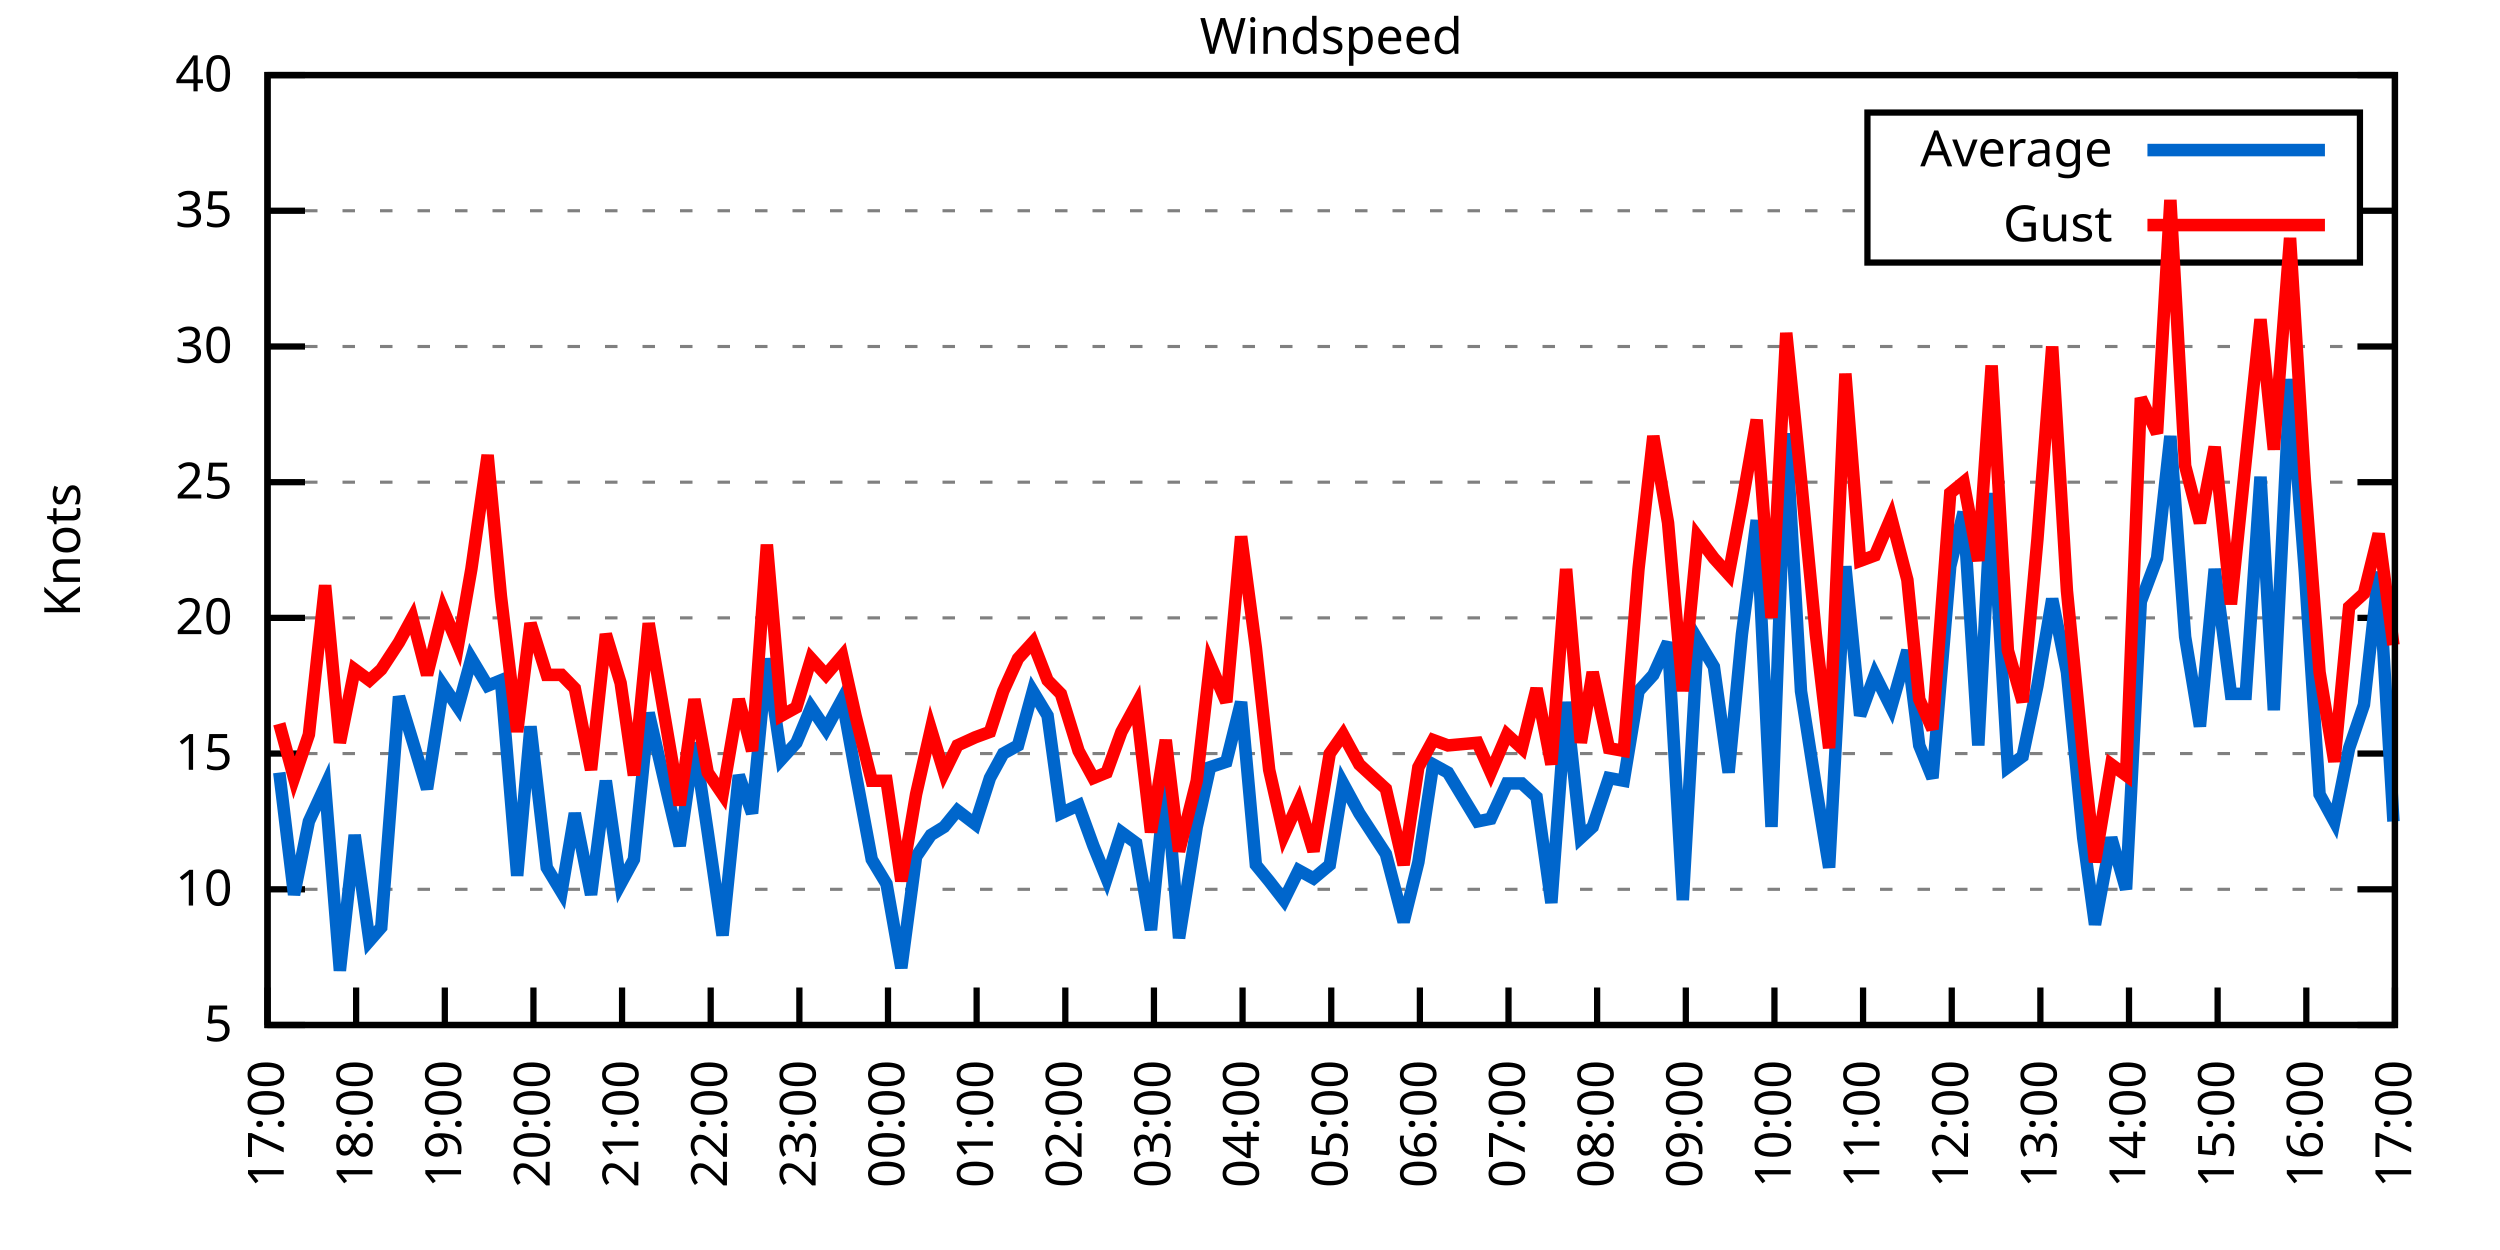
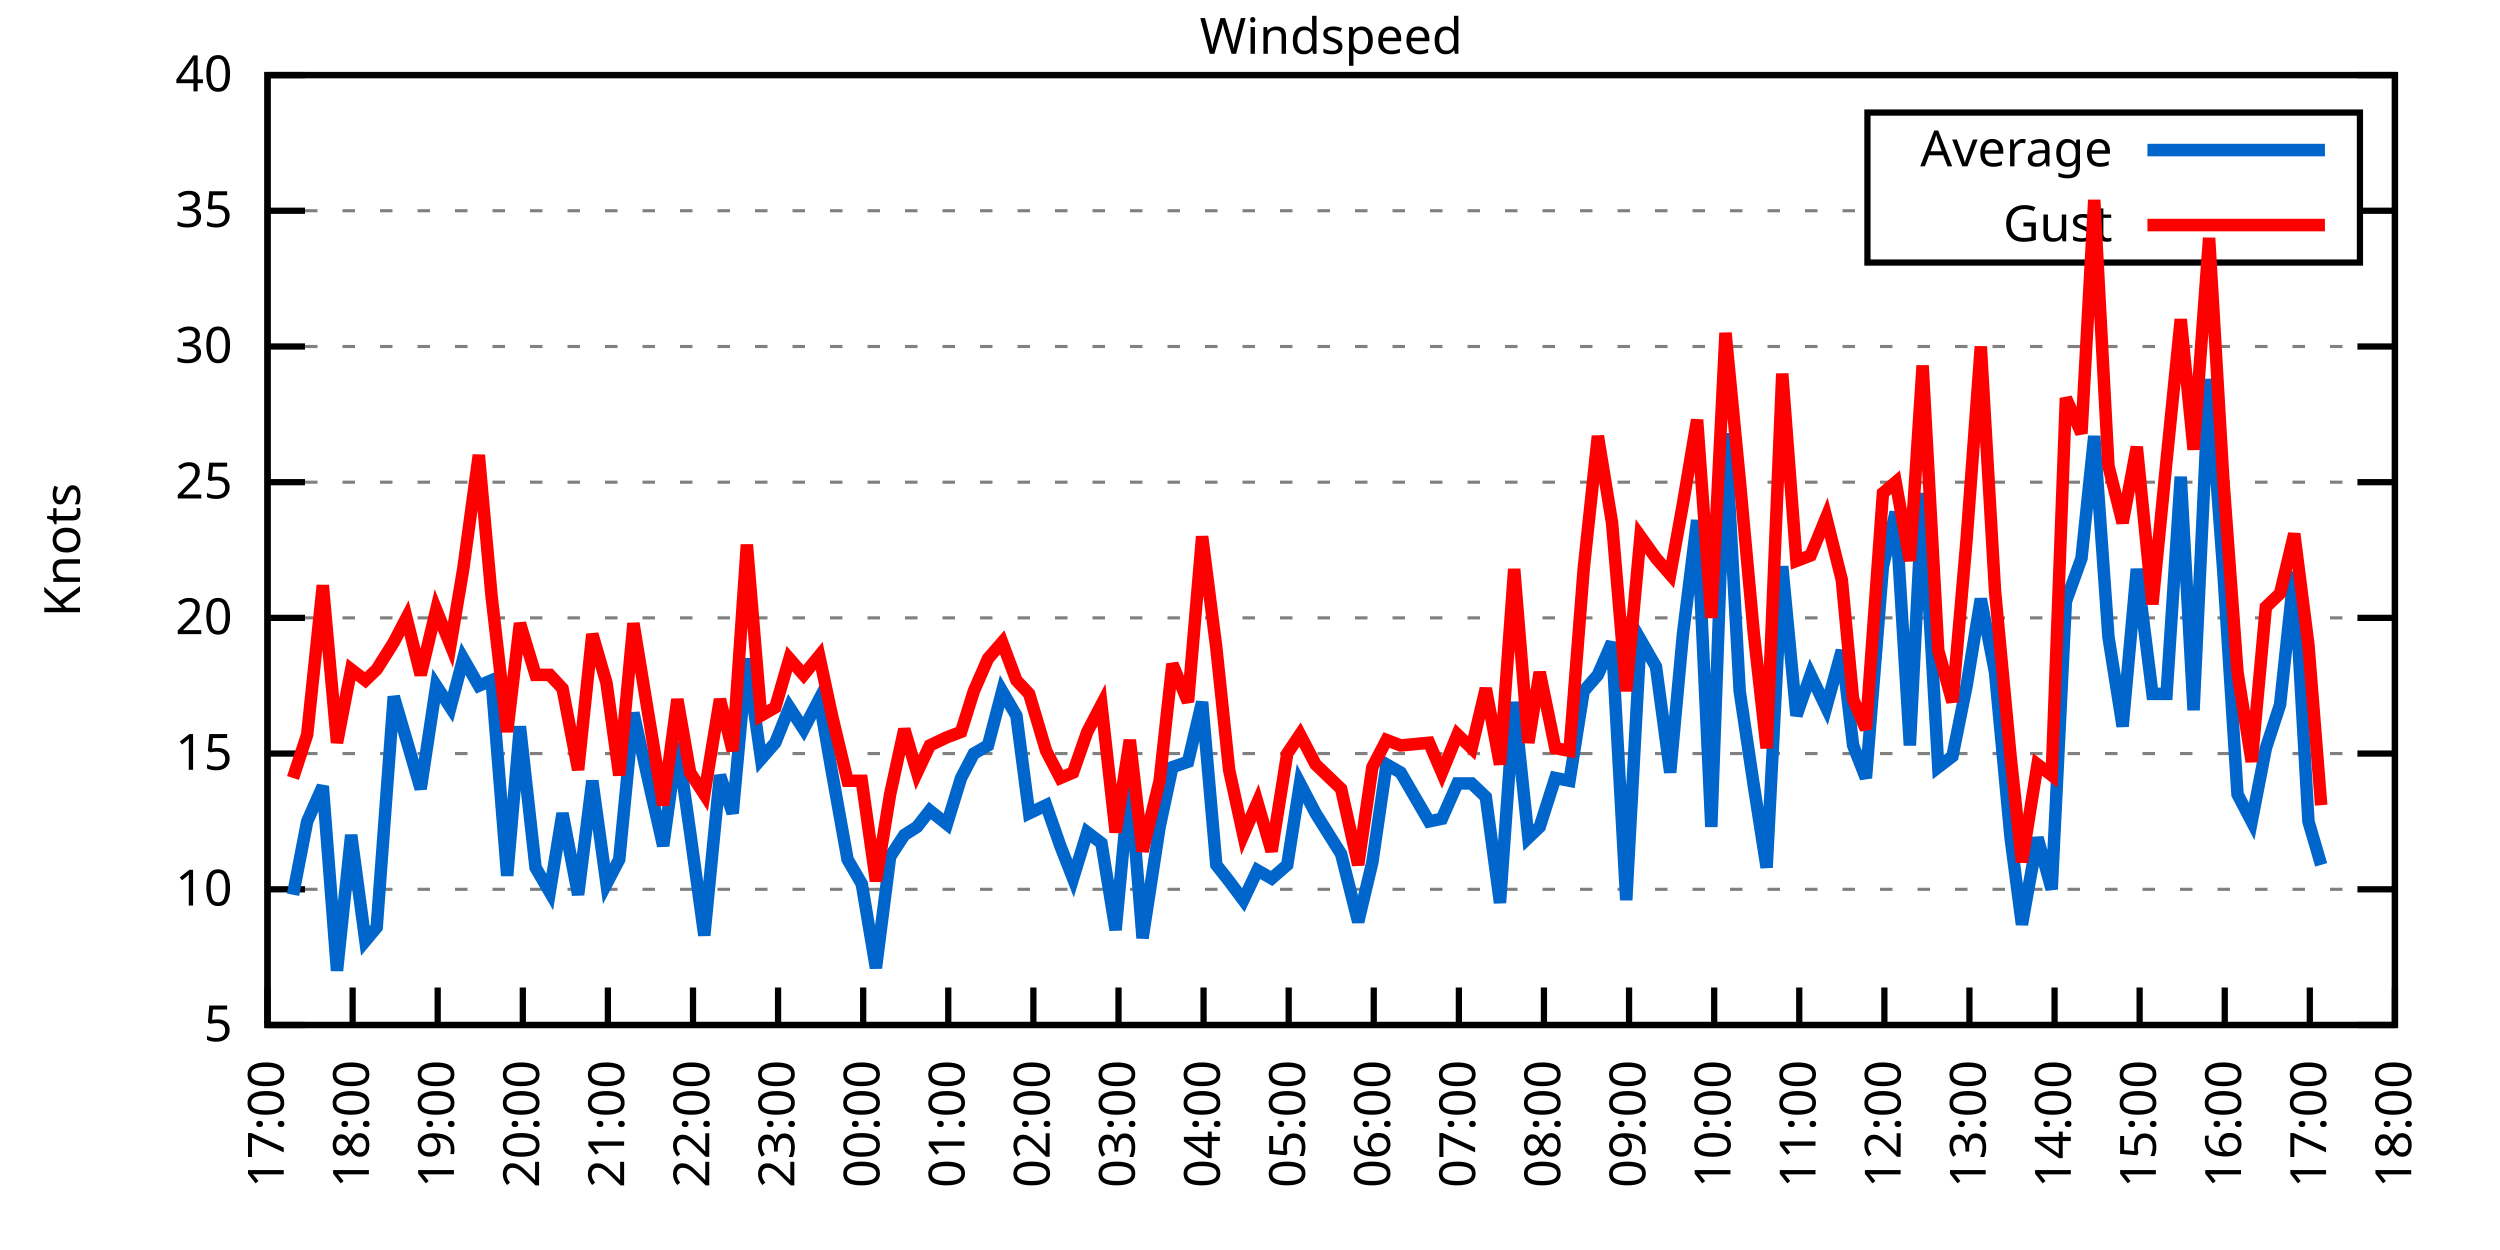
<svg xmlns="http://www.w3.org/2000/svg" xmlns:xlink="http://www.w3.org/1999/xlink" width="400" height="200" viewBox="0 0 400 200">
  <g id="gnuplot_canvas">
    <rect x="0" y="0" width="400" height="200" fill="none" />
    <defs>
      <circle id="gpDot" r="0.5" stroke-width="0.5" stroke="currentColor" />
      <path id="gpPt0" stroke-width="0.333" stroke="currentColor" d="M-1,0 h2 M0,-1 v2" />
      <path id="gpPt1" stroke-width="0.333" stroke="currentColor" d="M-1,-1 L1,1 M1,-1 L-1,1" />
      <path id="gpPt2" stroke-width="0.333" stroke="currentColor" d="M-1,0 L1,0 M0,-1 L0,1 M-1,-1 L1,1 M-1,1 L1,-1" />
      <rect id="gpPt3" stroke-width="0.333" stroke="currentColor" x="-1" y="-1" width="2" height="2" />
      <rect id="gpPt4" stroke-width="0.333" stroke="currentColor" fill="currentColor" x="-1" y="-1" width="2" height="2" />
      <circle id="gpPt5" stroke-width="0.333" stroke="currentColor" cx="0" cy="0" r="1" />
      <use xlink:href="#gpPt5" id="gpPt6" fill="currentColor" stroke="none" />
      <path id="gpPt7" stroke-width="0.333" stroke="currentColor" d="M0,-1.33 L-1.33,0.67 L1.33,0.67 z" />
      <use xlink:href="#gpPt7" id="gpPt8" fill="currentColor" stroke="none" />
      <use xlink:href="#gpPt7" id="gpPt9" stroke="currentColor" transform="rotate(180)" />
      <use xlink:href="#gpPt9" id="gpPt10" fill="currentColor" stroke="none" />
      <use xlink:href="#gpPt3" id="gpPt11" stroke="currentColor" transform="rotate(45)" />
      <use xlink:href="#gpPt11" id="gpPt12" fill="currentColor" stroke="none" />
      <path id="gpPt13" stroke-width="0.333" stroke="currentColor" d="M0,1.330 L1.265,0.411 L0.782,-1.067 L-0.782,-1.076 L-1.265,0.411 z" />
      <use xlink:href="#gpPt13" id="gpPt14" fill="currentColor" stroke="none" />
      <filter id="textbox" filterUnits="objectBoundingBox" x="0" y="0" height="1" width="1">
        <feFlood flood-color="white" flood-opacity="1" result="bgnd" />
        <feComposite in="SourceGraphic" in2="bgnd" operator="atop" />
      </filter>
      <filter id="greybox" filterUnits="objectBoundingBox" x="0" y="0" height="1" width="1">
        <feFlood flood-color="lightgrey" flood-opacity="1" result="grey" />
        <feComposite in="SourceGraphic" in2="grey" operator="atop" />
      </filter>
    </defs>
    <g fill="none" color="white" stroke="currentColor" stroke-width="1.00" stroke-linecap="butt" stroke-linejoin="miter">
</g>
    <g fill="none" color="black" stroke="currentColor" stroke-width="1.00" stroke-linecap="butt" stroke-linejoin="miter">
      <g stroke="none" shape-rendering="crispEdges">
        <polygon fill="rgb(255, 255, 255)" points="42.80,164.00 383.18,164.00 383.18,12.02 42.80,12.02 " />
      </g>
    </g>
    <g fill="none" color="black" stroke="currentColor" stroke-width="1.00" stroke-linecap="butt" stroke-linejoin="miter">
</g>
    <g fill="none" color="black" stroke="black" stroke-width="0.50" stroke-linecap="butt" stroke-linejoin="miter">
</g>
    <g fill="none" color="gray" stroke="currentColor" stroke-width="0.50" stroke-linecap="butt" stroke-linejoin="miter">
      <path stroke="gray" stroke-dasharray="2,4" class="gridline" d="M42.80,164.00 L383.19,164.00  " />
    </g>
    <g fill="none" color="gray" stroke="gray" stroke-width="1.00" stroke-linecap="butt" stroke-linejoin="miter">
</g>
    <g fill="none" color="black" stroke="currentColor" stroke-width="1.00" stroke-linecap="butt" stroke-linejoin="miter">
      <path stroke="black" d="M42.80,164.00 L48.80,164.00 M383.19,164.00 L377.19,164.00  " />
      <g transform="translate(37.20,166.60)" stroke="none" fill="black" font-family="Sans" font-size="8.00" text-anchor="end">
        <text>
          <tspan font-family="Sans"> 5</tspan>
        </text>
      </g>
    </g>
    <g fill="none" color="black" stroke="currentColor" stroke-width="1.00" stroke-linecap="butt" stroke-linejoin="miter">
</g>
    <g fill="none" color="black" stroke="black" stroke-width="0.50" stroke-linecap="butt" stroke-linejoin="miter">
</g>
    <g fill="none" color="gray" stroke="currentColor" stroke-width="0.50" stroke-linecap="butt" stroke-linejoin="miter">
      <path stroke="gray" stroke-dasharray="2,4" class="gridline" d="M42.80,142.29 L383.19,142.29  " />
    </g>
    <g fill="none" color="gray" stroke="gray" stroke-width="1.00" stroke-linecap="butt" stroke-linejoin="miter">
</g>
    <g fill="none" color="black" stroke="currentColor" stroke-width="1.00" stroke-linecap="butt" stroke-linejoin="miter">
      <path stroke="black" d="M42.80,142.29 L48.80,142.29 M383.19,142.29 L377.19,142.29  " />
      <g transform="translate(37.20,144.89)" stroke="none" fill="black" font-family="Sans" font-size="8.00" text-anchor="end">
        <text>
          <tspan font-family="Sans"> 10</tspan>
        </text>
      </g>
    </g>
    <g fill="none" color="black" stroke="currentColor" stroke-width="1.00" stroke-linecap="butt" stroke-linejoin="miter">
</g>
    <g fill="none" color="black" stroke="black" stroke-width="0.50" stroke-linecap="butt" stroke-linejoin="miter">
</g>
    <g fill="none" color="gray" stroke="currentColor" stroke-width="0.50" stroke-linecap="butt" stroke-linejoin="miter">
      <path stroke="gray" stroke-dasharray="2,4" class="gridline" d="M42.80,120.57 L383.19,120.57  " />
    </g>
    <g fill="none" color="gray" stroke="gray" stroke-width="1.00" stroke-linecap="butt" stroke-linejoin="miter">
</g>
    <g fill="none" color="black" stroke="currentColor" stroke-width="1.00" stroke-linecap="butt" stroke-linejoin="miter">
      <path stroke="black" d="M42.80,120.57 L48.80,120.57 M383.19,120.57 L377.19,120.57  " />
      <g transform="translate(37.20,123.17)" stroke="none" fill="black" font-family="Sans" font-size="8.00" text-anchor="end">
        <text>
          <tspan font-family="Sans"> 15</tspan>
        </text>
      </g>
    </g>
    <g fill="none" color="black" stroke="currentColor" stroke-width="1.00" stroke-linecap="butt" stroke-linejoin="miter">
</g>
    <g fill="none" color="black" stroke="black" stroke-width="0.50" stroke-linecap="butt" stroke-linejoin="miter">
</g>
    <g fill="none" color="gray" stroke="currentColor" stroke-width="0.50" stroke-linecap="butt" stroke-linejoin="miter">
      <path stroke="gray" stroke-dasharray="2,4" class="gridline" d="M42.80,98.86 L383.19,98.86  " />
    </g>
    <g fill="none" color="gray" stroke="gray" stroke-width="1.00" stroke-linecap="butt" stroke-linejoin="miter">
</g>
    <g fill="none" color="black" stroke="currentColor" stroke-width="1.00" stroke-linecap="butt" stroke-linejoin="miter">
      <path stroke="black" d="M42.80,98.86 L48.80,98.86 M383.19,98.86 L377.19,98.86  " />
      <g transform="translate(37.20,101.46)" stroke="none" fill="black" font-family="Sans" font-size="8.00" text-anchor="end">
        <text>
          <tspan font-family="Sans"> 20</tspan>
        </text>
      </g>
    </g>
    <g fill="none" color="black" stroke="currentColor" stroke-width="1.00" stroke-linecap="butt" stroke-linejoin="miter">
</g>
    <g fill="none" color="black" stroke="black" stroke-width="0.50" stroke-linecap="butt" stroke-linejoin="miter">
</g>
    <g fill="none" color="gray" stroke="currentColor" stroke-width="0.50" stroke-linecap="butt" stroke-linejoin="miter">
      <path stroke="gray" stroke-dasharray="2,4" class="gridline" d="M42.80,77.15 L383.19,77.15  " />
    </g>
    <g fill="none" color="gray" stroke="gray" stroke-width="1.00" stroke-linecap="butt" stroke-linejoin="miter">
</g>
    <g fill="none" color="black" stroke="currentColor" stroke-width="1.00" stroke-linecap="butt" stroke-linejoin="miter">
      <path stroke="black" d="M42.80,77.15 L48.80,77.15 M383.19,77.15 L377.19,77.15  " />
      <g transform="translate(37.20,79.75)" stroke="none" fill="black" font-family="Sans" font-size="8.00" text-anchor="end">
        <text>
          <tspan font-family="Sans"> 25</tspan>
        </text>
      </g>
    </g>
    <g fill="none" color="black" stroke="currentColor" stroke-width="1.00" stroke-linecap="butt" stroke-linejoin="miter">
</g>
    <g fill="none" color="black" stroke="black" stroke-width="0.50" stroke-linecap="butt" stroke-linejoin="miter">
</g>
    <g fill="none" color="gray" stroke="currentColor" stroke-width="0.50" stroke-linecap="butt" stroke-linejoin="miter">
      <path stroke="gray" stroke-dasharray="2,4" class="gridline" d="M42.80,55.44 L383.19,55.44  " />
    </g>
    <g fill="none" color="gray" stroke="gray" stroke-width="1.00" stroke-linecap="butt" stroke-linejoin="miter">
</g>
    <g fill="none" color="black" stroke="currentColor" stroke-width="1.00" stroke-linecap="butt" stroke-linejoin="miter">
      <path stroke="black" d="M42.80,55.44 L48.80,55.44 M383.19,55.44 L377.19,55.44  " />
      <g transform="translate(37.20,58.04)" stroke="none" fill="black" font-family="Sans" font-size="8.00" text-anchor="end">
        <text>
          <tspan font-family="Sans"> 30</tspan>
        </text>
      </g>
    </g>
    <g fill="none" color="black" stroke="currentColor" stroke-width="1.00" stroke-linecap="butt" stroke-linejoin="miter">
</g>
    <g fill="none" color="black" stroke="black" stroke-width="0.50" stroke-linecap="butt" stroke-linejoin="miter">
</g>
    <g fill="none" color="gray" stroke="currentColor" stroke-width="0.50" stroke-linecap="butt" stroke-linejoin="miter">
      <path stroke="gray" stroke-dasharray="2,4" class="gridline" d="M42.80,33.72 L298.79,33.72 M377.59,33.72 L383.19,33.72  " />
    </g>
    <g fill="none" color="gray" stroke="gray" stroke-width="1.00" stroke-linecap="butt" stroke-linejoin="miter">
</g>
    <g fill="none" color="black" stroke="currentColor" stroke-width="1.00" stroke-linecap="butt" stroke-linejoin="miter">
      <path stroke="black" d="M42.80,33.72 L48.80,33.72 M383.19,33.72 L377.19,33.72  " />
      <g transform="translate(37.20,36.32)" stroke="none" fill="black" font-family="Sans" font-size="8.00" text-anchor="end">
        <text>
          <tspan font-family="Sans"> 35</tspan>
        </text>
      </g>
    </g>
    <g fill="none" color="black" stroke="currentColor" stroke-width="1.00" stroke-linecap="butt" stroke-linejoin="miter">
</g>
    <g fill="none" color="black" stroke="black" stroke-width="0.50" stroke-linecap="butt" stroke-linejoin="miter">
</g>
    <g fill="none" color="gray" stroke="currentColor" stroke-width="0.50" stroke-linecap="butt" stroke-linejoin="miter">
      <path stroke="gray" stroke-dasharray="2,4" class="gridline" d="M42.80,12.01 L383.19,12.01  " />
    </g>
    <g fill="none" color="gray" stroke="gray" stroke-width="1.00" stroke-linecap="butt" stroke-linejoin="miter">
</g>
    <g fill="none" color="black" stroke="currentColor" stroke-width="1.00" stroke-linecap="butt" stroke-linejoin="miter">
      <path stroke="black" d="M42.80,12.01 L48.80,12.01 M383.19,12.01 L377.19,12.01  " />
      <g transform="translate(37.20,14.61)" stroke="none" fill="black" font-family="Sans" font-size="8.00" text-anchor="end">
        <text>
          <tspan font-family="Sans"> 40</tspan>
        </text>
      </g>
    </g>
    <g fill="none" color="black" stroke="currentColor" stroke-width="1.00" stroke-linecap="butt" stroke-linejoin="miter">
      <path stroke="black" d="M42.80,164.00 L42.80,158.00  " />
      <g transform="translate(45.40,169.60) rotate(270.00)" stroke="none" fill="black" font-family="Sans" font-size="8.00" text-anchor="end">
        <text>
          <tspan font-family="Sans">17:00</tspan>
        </text>
      </g>
    </g>
    <g fill="none" color="black" stroke="currentColor" stroke-width="1.00" stroke-linecap="butt" stroke-linejoin="miter">
-       <path stroke="black" d="M56.98,164.00 L56.98,158.00  " />
-       <g transform="translate(59.58,169.60) rotate(270.00)" stroke="none" fill="black" font-family="Sans" font-size="8.00" text-anchor="end">
+       <path stroke="black" d="M56.42,164.00 L56.42,158.00  " />
+       <g transform="translate(59.02,169.60) rotate(270.00)" stroke="none" fill="black" font-family="Sans" font-size="8.00" text-anchor="end">
        <text>
          <tspan font-family="Sans">18:00</tspan>
        </text>
      </g>
    </g>
    <g fill="none" color="black" stroke="currentColor" stroke-width="1.00" stroke-linecap="butt" stroke-linejoin="miter">
-       <path stroke="black" d="M71.17,164.00 L71.17,158.00  " />
-       <g transform="translate(73.77,169.60) rotate(270.00)" stroke="none" fill="black" font-family="Sans" font-size="8.00" text-anchor="end">
+       <path stroke="black" d="M70.03,164.00 L70.03,158.00  " />
+       <g transform="translate(72.63,169.60) rotate(270.00)" stroke="none" fill="black" font-family="Sans" font-size="8.00" text-anchor="end">
        <text>
          <tspan font-family="Sans">19:00</tspan>
        </text>
      </g>
    </g>
    <g fill="none" color="black" stroke="currentColor" stroke-width="1.00" stroke-linecap="butt" stroke-linejoin="miter">
-       <path stroke="black" d="M85.35,164.00 L85.35,158.00  " />
-       <g transform="translate(87.95,169.60) rotate(270.00)" stroke="none" fill="black" font-family="Sans" font-size="8.00" text-anchor="end">
+       <path stroke="black" d="M83.65,164.00 L83.65,158.00  " />
+       <g transform="translate(86.25,169.60) rotate(270.00)" stroke="none" fill="black" font-family="Sans" font-size="8.00" text-anchor="end">
        <text>
          <tspan font-family="Sans">20:00</tspan>
        </text>
      </g>
    </g>
    <g fill="none" color="black" stroke="currentColor" stroke-width="1.00" stroke-linecap="butt" stroke-linejoin="miter">
-       <path stroke="black" d="M99.53,164.00 L99.53,158.00  " />
-       <g transform="translate(102.13,169.60) rotate(270.00)" stroke="none" fill="black" font-family="Sans" font-size="8.00" text-anchor="end">
+       <path stroke="black" d="M97.26,164.00 L97.26,158.00  " />
+       <g transform="translate(99.86,169.60) rotate(270.00)" stroke="none" fill="black" font-family="Sans" font-size="8.00" text-anchor="end">
        <text>
          <tspan font-family="Sans">21:00</tspan>
        </text>
      </g>
    </g>
    <g fill="none" color="black" stroke="currentColor" stroke-width="1.00" stroke-linecap="butt" stroke-linejoin="miter">
-       <path stroke="black" d="M113.71,164.00 L113.71,158.00  " />
-       <g transform="translate(116.31,169.60) rotate(270.00)" stroke="none" fill="black" font-family="Sans" font-size="8.00" text-anchor="end">
+       <path stroke="black" d="M110.88,164.00 L110.88,158.00  " />
+       <g transform="translate(113.48,169.60) rotate(270.00)" stroke="none" fill="black" font-family="Sans" font-size="8.00" text-anchor="end">
        <text>
          <tspan font-family="Sans">22:00</tspan>
        </text>
      </g>
    </g>
    <g fill="none" color="black" stroke="currentColor" stroke-width="1.00" stroke-linecap="butt" stroke-linejoin="miter">
-       <path stroke="black" d="M127.90,164.00 L127.90,158.00  " />
-       <g transform="translate(130.50,169.60) rotate(270.00)" stroke="none" fill="black" font-family="Sans" font-size="8.00" text-anchor="end">
+       <path stroke="black" d="M124.49,164.00 L124.49,158.00  " />
+       <g transform="translate(127.09,169.60) rotate(270.00)" stroke="none" fill="black" font-family="Sans" font-size="8.00" text-anchor="end">
        <text>
          <tspan font-family="Sans">23:00</tspan>
        </text>
      </g>
    </g>
    <g fill="none" color="black" stroke="currentColor" stroke-width="1.00" stroke-linecap="butt" stroke-linejoin="miter">
-       <path stroke="black" d="M142.08,164.00 L142.08,158.00  " />
-       <g transform="translate(144.68,169.60) rotate(270.00)" stroke="none" fill="black" font-family="Sans" font-size="8.00" text-anchor="end">
+       <path stroke="black" d="M138.11,164.00 L138.11,158.00  " />
+       <g transform="translate(140.71,169.60) rotate(270.00)" stroke="none" fill="black" font-family="Sans" font-size="8.00" text-anchor="end">
        <text>
          <tspan font-family="Sans">00:00</tspan>
        </text>
      </g>
    </g>
    <g fill="none" color="black" stroke="currentColor" stroke-width="1.00" stroke-linecap="butt" stroke-linejoin="miter">
-       <path stroke="black" d="M156.26,164.00 L156.26,158.00  " />
-       <g transform="translate(158.86,169.60) rotate(270.00)" stroke="none" fill="black" font-family="Sans" font-size="8.00" text-anchor="end">
+       <path stroke="black" d="M151.72,164.00 L151.72,158.00  " />
+       <g transform="translate(154.32,169.60) rotate(270.00)" stroke="none" fill="black" font-family="Sans" font-size="8.00" text-anchor="end">
        <text>
          <tspan font-family="Sans">01:00</tspan>
        </text>
      </g>
    </g>
    <g fill="none" color="black" stroke="currentColor" stroke-width="1.00" stroke-linecap="butt" stroke-linejoin="miter">
-       <path stroke="black" d="M170.45,164.00 L170.45,158.00  " />
-       <g transform="translate(173.05,169.60) rotate(270.00)" stroke="none" fill="black" font-family="Sans" font-size="8.00" text-anchor="end">
+       <path stroke="black" d="M165.34,164.00 L165.34,158.00  " />
+       <g transform="translate(167.94,169.60) rotate(270.00)" stroke="none" fill="black" font-family="Sans" font-size="8.00" text-anchor="end">
        <text>
          <tspan font-family="Sans">02:00</tspan>
        </text>
      </g>
    </g>
    <g fill="none" color="black" stroke="currentColor" stroke-width="1.00" stroke-linecap="butt" stroke-linejoin="miter">
-       <path stroke="black" d="M184.63,164.00 L184.63,158.00  " />
-       <g transform="translate(187.23,169.60) rotate(270.00)" stroke="none" fill="black" font-family="Sans" font-size="8.00" text-anchor="end">
+       <path stroke="black" d="M178.96,164.00 L178.96,158.00  " />
+       <g transform="translate(181.56,169.60) rotate(270.00)" stroke="none" fill="black" font-family="Sans" font-size="8.00" text-anchor="end">
        <text>
          <tspan font-family="Sans">03:00</tspan>
        </text>
      </g>
    </g>
    <g fill="none" color="black" stroke="currentColor" stroke-width="1.00" stroke-linecap="butt" stroke-linejoin="miter">
-       <path stroke="black" d="M198.81,164.00 L198.81,158.00  " />
-       <g transform="translate(201.41,169.60) rotate(270.00)" stroke="none" fill="black" font-family="Sans" font-size="8.00" text-anchor="end">
+       <path stroke="black" d="M192.57,164.00 L192.57,158.00  " />
+       <g transform="translate(195.17,169.60) rotate(270.00)" stroke="none" fill="black" font-family="Sans" font-size="8.00" text-anchor="end">
        <text>
          <tspan font-family="Sans">04:00</tspan>
        </text>
      </g>
    </g>
    <g fill="none" color="black" stroke="currentColor" stroke-width="1.00" stroke-linecap="butt" stroke-linejoin="miter">
-       <path stroke="black" d="M213.00,164.00 L213.00,158.00  " />
-       <g transform="translate(215.60,169.60) rotate(270.00)" stroke="none" fill="black" font-family="Sans" font-size="8.00" text-anchor="end">
+       <path stroke="black" d="M206.19,164.00 L206.19,158.00  " />
+       <g transform="translate(208.79,169.60) rotate(270.00)" stroke="none" fill="black" font-family="Sans" font-size="8.00" text-anchor="end">
        <text>
          <tspan font-family="Sans">05:00</tspan>
        </text>
      </g>
    </g>
    <g fill="none" color="black" stroke="currentColor" stroke-width="1.00" stroke-linecap="butt" stroke-linejoin="miter">
-       <path stroke="black" d="M227.18,164.00 L227.18,158.00  " />
-       <g transform="translate(229.78,169.60) rotate(270.00)" stroke="none" fill="black" font-family="Sans" font-size="8.00" text-anchor="end">
+       <path stroke="black" d="M219.80,164.00 L219.80,158.00  " />
+       <g transform="translate(222.40,169.60) rotate(270.00)" stroke="none" fill="black" font-family="Sans" font-size="8.00" text-anchor="end">
        <text>
          <tspan font-family="Sans">06:00</tspan>
        </text>
      </g>
    </g>
    <g fill="none" color="black" stroke="currentColor" stroke-width="1.00" stroke-linecap="butt" stroke-linejoin="miter">
-       <path stroke="black" d="M241.36,164.00 L241.36,158.00  " />
-       <g transform="translate(243.96,169.60) rotate(270.00)" stroke="none" fill="black" font-family="Sans" font-size="8.00" text-anchor="end">
+       <path stroke="black" d="M233.42,164.00 L233.42,158.00  " />
+       <g transform="translate(236.02,169.60) rotate(270.00)" stroke="none" fill="black" font-family="Sans" font-size="8.00" text-anchor="end">
        <text>
          <tspan font-family="Sans">07:00</tspan>
        </text>
      </g>
    </g>
    <g fill="none" color="black" stroke="currentColor" stroke-width="1.00" stroke-linecap="butt" stroke-linejoin="miter">
-       <path stroke="black" d="M255.54,164.00 L255.54,158.00  " />
-       <g transform="translate(258.14,169.60) rotate(270.00)" stroke="none" fill="black" font-family="Sans" font-size="8.00" text-anchor="end">
+       <path stroke="black" d="M247.03,164.00 L247.03,158.00  " />
+       <g transform="translate(249.63,169.60) rotate(270.00)" stroke="none" fill="black" font-family="Sans" font-size="8.00" text-anchor="end">
        <text>
          <tspan font-family="Sans">08:00</tspan>
        </text>
      </g>
    </g>
    <g fill="none" color="black" stroke="currentColor" stroke-width="1.00" stroke-linecap="butt" stroke-linejoin="miter">
-       <path stroke="black" d="M269.73,164.00 L269.73,158.00  " />
-       <g transform="translate(272.33,169.60) rotate(270.00)" stroke="none" fill="black" font-family="Sans" font-size="8.00" text-anchor="end">
+       <path stroke="black" d="M260.65,164.00 L260.65,158.00  " />
+       <g transform="translate(263.25,169.60) rotate(270.00)" stroke="none" fill="black" font-family="Sans" font-size="8.00" text-anchor="end">
        <text>
          <tspan font-family="Sans">09:00</tspan>
        </text>
      </g>
    </g>
    <g fill="none" color="black" stroke="currentColor" stroke-width="1.00" stroke-linecap="butt" stroke-linejoin="miter">
-       <path stroke="black" d="M283.91,164.00 L283.91,158.00  " />
-       <g transform="translate(286.51,169.60) rotate(270.00)" stroke="none" fill="black" font-family="Sans" font-size="8.00" text-anchor="end">
+       <path stroke="black" d="M274.27,164.00 L274.27,158.00  " />
+       <g transform="translate(276.87,169.60) rotate(270.00)" stroke="none" fill="black" font-family="Sans" font-size="8.00" text-anchor="end">
        <text>
          <tspan font-family="Sans">10:00</tspan>
        </text>
      </g>
    </g>
    <g fill="none" color="black" stroke="currentColor" stroke-width="1.00" stroke-linecap="butt" stroke-linejoin="miter">
-       <path stroke="black" d="M298.09,164.00 L298.09,158.00  " />
-       <g transform="translate(300.69,169.60) rotate(270.00)" stroke="none" fill="black" font-family="Sans" font-size="8.00" text-anchor="end">
+       <path stroke="black" d="M287.88,164.00 L287.88,158.00  " />
+       <g transform="translate(290.48,169.60) rotate(270.00)" stroke="none" fill="black" font-family="Sans" font-size="8.00" text-anchor="end">
        <text>
          <tspan font-family="Sans">11:00</tspan>
        </text>
      </g>
    </g>
    <g fill="none" color="black" stroke="currentColor" stroke-width="1.00" stroke-linecap="butt" stroke-linejoin="miter">
-       <path stroke="black" d="M312.28,164.00 L312.28,158.00  " />
-       <g transform="translate(314.88,169.60) rotate(270.00)" stroke="none" fill="black" font-family="Sans" font-size="8.00" text-anchor="end">
+       <path stroke="black" d="M301.50,164.00 L301.50,158.00  " />
+       <g transform="translate(304.10,169.60) rotate(270.00)" stroke="none" fill="black" font-family="Sans" font-size="8.00" text-anchor="end">
        <text>
          <tspan font-family="Sans">12:00</tspan>
        </text>
      </g>
    </g>
    <g fill="none" color="black" stroke="currentColor" stroke-width="1.00" stroke-linecap="butt" stroke-linejoin="miter">
-       <path stroke="black" d="M326.46,164.00 L326.46,158.00  " />
-       <g transform="translate(329.06,169.60) rotate(270.00)" stroke="none" fill="black" font-family="Sans" font-size="8.00" text-anchor="end">
+       <path stroke="black" d="M315.11,164.00 L315.11,158.00  " />
+       <g transform="translate(317.71,169.60) rotate(270.00)" stroke="none" fill="black" font-family="Sans" font-size="8.00" text-anchor="end">
        <text>
          <tspan font-family="Sans">13:00</tspan>
        </text>
      </g>
    </g>
    <g fill="none" color="black" stroke="currentColor" stroke-width="1.00" stroke-linecap="butt" stroke-linejoin="miter">
-       <path stroke="black" d="M340.64,164.00 L340.64,158.00  " />
-       <g transform="translate(343.24,169.60) rotate(270.00)" stroke="none" fill="black" font-family="Sans" font-size="8.00" text-anchor="end">
+       <path stroke="black" d="M328.73,164.00 L328.73,158.00  " />
+       <g transform="translate(331.33,169.60) rotate(270.00)" stroke="none" fill="black" font-family="Sans" font-size="8.00" text-anchor="end">
        <text>
          <tspan font-family="Sans">14:00</tspan>
        </text>
      </g>
    </g>
    <g fill="none" color="black" stroke="currentColor" stroke-width="1.00" stroke-linecap="butt" stroke-linejoin="miter">
-       <path stroke="black" d="M354.82,164.00 L354.82,158.00  " />
-       <g transform="translate(357.42,169.60) rotate(270.00)" stroke="none" fill="black" font-family="Sans" font-size="8.00" text-anchor="end">
+       <path stroke="black" d="M342.34,164.00 L342.34,158.00  " />
+       <g transform="translate(344.94,169.60) rotate(270.00)" stroke="none" fill="black" font-family="Sans" font-size="8.00" text-anchor="end">
        <text>
          <tspan font-family="Sans">15:00</tspan>
        </text>
      </g>
    </g>
    <g fill="none" color="black" stroke="currentColor" stroke-width="1.00" stroke-linecap="butt" stroke-linejoin="miter">
-       <path stroke="black" d="M369.01,164.00 L369.01,158.00  " />
-       <g transform="translate(371.61,169.60) rotate(270.00)" stroke="none" fill="black" font-family="Sans" font-size="8.00" text-anchor="end">
+       <path stroke="black" d="M355.96,164.00 L355.96,158.00  " />
+       <g transform="translate(358.56,169.60) rotate(270.00)" stroke="none" fill="black" font-family="Sans" font-size="8.00" text-anchor="end">
        <text>
          <tspan font-family="Sans">16:00</tspan>
+         </text>
+       </g>
+     </g>
+     <g fill="none" color="black" stroke="currentColor" stroke-width="1.00" stroke-linecap="butt" stroke-linejoin="miter">
+       <path stroke="black" d="M369.57,164.00 L369.57,158.00  " />
+       <g transform="translate(372.17,169.60) rotate(270.00)" stroke="none" fill="black" font-family="Sans" font-size="8.00" text-anchor="end">
+         <text>
+           <tspan font-family="Sans">17:00</tspan>
        </text>
      </g>
    </g>
    <g fill="none" color="black" stroke="currentColor" stroke-width="1.00" stroke-linecap="butt" stroke-linejoin="miter">
      <path stroke="black" d="M383.19,164.00 L383.19,158.00  " />
      <g transform="translate(385.79,169.60) rotate(270.00)" stroke="none" fill="black" font-family="Sans" font-size="8.00" text-anchor="end">
        <text>
-           <tspan font-family="Sans">17:00</tspan>
+           <tspan font-family="Sans">18:00</tspan>
        </text>
      </g>
    </g>
    <g fill="none" color="black" stroke="currentColor" stroke-width="1.00" stroke-linecap="butt" stroke-linejoin="miter">
</g>
    <g fill="none" color="black" stroke="currentColor" stroke-width="1.00" stroke-linecap="butt" stroke-linejoin="miter">
      <path stroke="black" d="M42.80,12.01 L42.80,164.00 L383.19,164.00 L383.19,12.01 L42.80,12.01 Z  " />
    </g>
    <g fill="none" color="black" stroke="currentColor" stroke-width="1.00" stroke-linecap="butt" stroke-linejoin="miter">
</g>
    <g fill="none" color="black" stroke="currentColor" stroke-width="1.00" stroke-linecap="butt" stroke-linejoin="miter">
      <path stroke="black" d="M298.79,42.01 L298.79,18.01 L377.59,18.01 L377.59,42.01 L298.79,42.01 Z  " />
    </g>
    <g id="Windspeed_plot_1">
      <g fill="none" color="white" stroke="black" stroke-width="2.00" stroke-linecap="butt" stroke-linejoin="miter">
</g>
      <g fill="none" color="black" stroke="currentColor" stroke-width="2.00" stroke-linecap="butt" stroke-linejoin="miter">
        <g transform="translate(337.99,26.61)" stroke="none" fill="black" font-family="Sans" font-size="8.00" text-anchor="end">
          <text>
            <tspan font-family="Sans">Average</tspan>
          </text>
        </g>
      </g>
      <g fill="none" color="black" stroke="currentColor" stroke-width="2.00" stroke-linecap="butt" stroke-linejoin="miter">
-         <path stroke="rgb(  0, 102, 204)" d="M343.59,24.01 L371.99,24.01 M44.69,123.61 L47.05,143.16 L49.42,131.43 L52.02,125.79 L54.38,155.31 L56.75,133.60   L59.11,150.54 L61.00,148.37 L63.84,111.45 L65.97,118.40 L68.33,126.22 L70.93,109.72 L73.29,113.19 L75.42,105.38   L78.02,109.72 L80.15,108.85 L82.75,140.12 L84.88,116.23 L87.48,138.81 L89.84,142.72 L91.97,130.13 L94.57,143.16   L96.93,124.92 L99.30,141.42 L101.42,137.51 L103.79,114.06 L106.39,125.35 L108.75,135.34 L111.11,118.84 L113.24,133.17   L115.61,149.67 L118.21,124.05 L120.33,130.13 L122.70,105.38 L125.06,121.44 L127.42,118.84 L129.79,113.19 L132.15,116.67   L134.75,111.89 L136.88,123.61 L139.48,137.51 L141.84,141.42 L144.21,154.88 L146.57,137.08 L148.94,133.60 L151.06,132.30   L153.19,129.69 L156.03,131.86 L158.39,124.48 L160.52,120.57 L162.88,119.27 L165.25,110.59 L167.61,114.49 L169.74,130.13   L172.57,128.83 L174.94,135.34 L177.06,140.55 L179.43,133.17 L181.79,134.90 L184.16,148.80 L186.52,124.48 L188.65,150.10   L191.48,132.30 L193.61,122.75 L196.21,121.88 L198.58,112.32 L200.94,138.38 L203.07,140.98 L205.43,144.02 L207.79,139.25   L210.16,140.55 L212.76,138.38 L214.89,125.35 L217.49,130.13 L221.74,136.64 L224.58,147.50 L226.94,137.94 L229.31,122.31   L231.67,123.61 L236.40,131.43 L238.52,131.00 L241.12,125.35 L243.49,125.35 L245.85,127.52 L248.22,144.46 L250.58,112.32   L252.94,134.04 L254.83,132.30 L257.43,124.48 L259.80,124.92 L262.16,110.59 L264.53,107.98 L266.89,102.77 L269.25,144.02   L271.62,102.34 L274.22,106.68 L276.58,123.61 L278.71,101.47 L281.07,83.23 L283.44,132.30 L285.80,69.33 L288.16,110.59   L290.53,125.79 L292.66,138.81 L295.26,90.61 L297.62,114.49 L299.98,107.98 L302.58,113.19 L305.18,104.07 L307.08,119.27   L309.20,124.48 L312.04,90.61 L314.17,81.93 L316.53,119.27 L318.66,78.89 L321.26,122.75 L323.62,121.01 L325.99,109.72   L328.35,95.82 L330.71,107.55 L333.31,134.04 L335.20,147.93 L337.80,134.04 L340.17,142.29 L342.53,96.26 L345.13,89.31   L347.26,69.77 L349.62,101.90 L351.99,116.23 L354.35,91.04 L356.95,111.02 L359.32,111.02 L361.68,76.28 L363.81,113.63   L366.41,60.65 L368.77,91.48 L371.13,127.09 L373.50,131.43 L375.86,119.71 L378.23,112.76 L380.59,91.48 L382.95,131.43    " />
+         <path stroke="rgb(  0, 102, 204)" d="M343.59,24.01 L371.99,24.01 M46.88,143.16 L49.15,131.43 L51.65,125.79 L53.92,155.31 L56.19,133.60 L58.46,150.54   L60.27,148.37 L63.00,111.45 L65.04,118.40 L67.31,126.22 L69.80,109.72 L72.07,113.19 L74.12,105.38 L76.61,109.72   L78.65,108.85 L81.15,140.12 L83.19,116.23 L85.69,138.81 L87.96,142.72 L90.00,130.13 L92.50,143.16 L94.77,124.92   L97.04,141.42 L99.08,137.51 L101.35,114.06 L103.84,125.35 L106.11,135.34 L108.38,118.84 L110.42,133.17 L112.69,149.67   L115.19,124.05 L117.23,130.13 L119.50,105.38 L121.77,121.44 L124.04,118.84 L126.31,113.19 L128.58,116.67 L131.07,111.89   L133.12,123.61 L135.61,137.51 L137.88,141.42 L140.15,154.88 L142.42,137.08 L144.69,133.60 L146.73,132.30 L148.77,129.69   L151.50,131.86 L153.77,124.48 L155.81,120.57 L158.08,119.27 L160.35,110.59 L162.62,114.49 L164.66,130.13 L167.38,128.83   L169.65,135.34 L171.69,140.55 L173.96,133.17 L176.23,134.90 L178.50,148.80 L180.77,124.48 L182.81,150.10 L185.54,132.30   L187.58,122.75 L190.08,121.88 L192.34,112.32 L194.61,138.38 L196.66,140.98 L198.93,144.02 L201.19,139.25 L203.46,140.55   L205.96,138.38 L208.00,125.35 L210.50,130.13 L214.58,136.64 L217.31,147.50 L219.58,137.94 L221.85,122.31 L224.11,123.61   L228.65,131.43 L230.70,131.00 L233.19,125.35 L235.46,125.35 L237.73,127.52 L240.00,144.46 L242.27,112.32 L244.54,134.04   L246.35,132.30 L248.85,124.48 L251.12,124.92 L253.39,110.59 L255.66,107.98 L257.93,102.77 L260.20,144.02 L262.47,102.34   L264.96,106.68 L267.23,123.61 L269.27,101.47 L271.54,83.23 L273.81,132.30 L276.08,69.33 L278.35,110.59 L280.62,125.79   L282.66,138.81 L285.16,90.61 L287.43,114.49 L289.70,107.98 L292.19,113.19 L294.69,104.07 L296.50,119.27 L298.55,124.48   L301.27,90.61 L303.31,81.93 L305.58,119.27 L307.62,78.89 L310.12,122.75 L312.39,121.01 L314.66,109.72 L316.93,95.82   L319.20,107.55 L321.69,134.04 L323.51,147.93 L326.00,134.04 L328.27,142.29 L330.54,96.26 L333.04,89.31 L335.08,69.77   L337.35,101.90 L339.62,116.23 L341.89,91.04 L344.39,111.02 L346.65,111.02 L348.92,76.28 L350.97,113.63 L353.46,60.65   L355.73,91.48 L358.00,127.09 L360.27,131.43 L362.54,119.71 L364.81,112.76 L367.08,91.48 L369.35,131.43 L371.39,138.38    " />
      </g>
    </g>
    <g id="Windspeed_plot_2">
      <g fill="none" color="black" stroke="currentColor" stroke-width="2.00" stroke-linecap="butt" stroke-linejoin="miter">
        <g transform="translate(337.99,38.61)" stroke="none" fill="black" font-family="Sans" font-size="8.00" text-anchor="end">
          <text>
            <tspan font-family="Sans">Gust</tspan>
          </text>
        </g>
      </g>
      <g fill="none" color="black" stroke="currentColor" stroke-width="2.00" stroke-linecap="butt" stroke-linejoin="miter">
-         <path stroke="rgb(255,   0,   0)" d="M343.59,36.01 L371.99,36.01 M44.69,115.80 L47.05,124.48 L49.42,117.53 L52.02,93.65 L54.38,118.84 L56.75,107.11   L59.11,108.85 L61.00,107.11 L63.84,102.77 L65.97,98.86 L68.33,107.98 L70.93,97.56 L73.29,103.20 L75.42,91.04   L78.02,72.81 L80.15,95.39 L82.75,117.10 L84.88,99.73 L87.48,107.98 L89.84,107.98 L91.97,110.15 L94.57,123.18   L96.93,101.47 L99.30,109.28 L101.42,124.05 L103.79,99.73 L106.39,114.93 L108.75,128.83 L111.11,111.89 L113.24,123.61   L115.61,127.09 L118.21,111.89 L120.33,120.14 L122.70,87.14 L125.06,114.49 L127.42,113.19 L129.79,105.38 L132.15,107.98   L134.75,104.94 L136.88,114.49 L139.48,124.92 L141.84,124.92 L144.21,140.98 L146.57,127.09 L148.94,116.67 L151.06,123.61   L153.19,119.27 L156.03,117.97 L158.39,117.10 L160.52,110.59 L162.88,105.38 L165.25,102.77 L167.61,108.85 L169.74,111.02   L172.57,120.14 L174.94,124.48 L177.06,123.61 L179.43,117.10 L181.79,112.76 L184.16,133.17 L186.52,118.40 L188.65,136.21   L191.48,124.92 L193.61,106.24 L196.21,112.32 L198.58,85.83 L200.94,103.64 L203.07,123.18 L205.43,133.60 L207.79,128.39   L210.16,136.21 L212.76,120.57 L214.89,117.53 L217.49,122.31 L221.74,126.22 L224.58,138.38 L226.94,122.75 L229.31,118.40   L231.67,119.27 L236.40,118.84 L238.52,123.61 L241.12,117.53 L243.49,119.71 L245.85,110.15 L248.22,122.31 L250.58,91.04   L252.94,118.84 L254.83,107.55 L257.43,119.71 L259.80,120.14 L262.16,91.04 L264.53,69.77 L266.89,83.66 L269.25,110.59   L271.62,85.83 L274.22,89.31 L276.58,91.91 L278.71,80.62 L281.07,67.16 L283.44,98.86 L285.80,53.26 L288.16,76.71   L290.53,101.47 L292.66,119.71 L295.26,59.78 L297.62,89.74 L299.98,88.87 L302.58,82.79 L305.18,92.78 L307.08,111.89   L309.20,116.67 L312.04,78.89 L314.17,77.15 L316.53,89.74 L318.66,58.48 L321.26,104.07 L323.62,112.32 L325.99,86.27   L328.35,55.44 L330.71,94.52 L333.31,121.01 L335.20,137.94 L337.80,122.31 L340.17,124.05 L342.53,63.69 L345.13,69.33   L347.26,31.99 L349.62,74.54 L351.99,83.66 L354.35,71.50 L356.95,96.69 L359.32,73.67 L361.68,51.09 L363.81,71.94   L366.41,38.07 L368.77,76.71 L371.13,107.55 L373.50,121.88 L375.86,97.12 L378.23,94.95 L380.59,85.40 L382.95,103.20    " />
+         <path stroke="rgb(255,   0,   0)" d="M343.59,36.01 L371.99,36.01 M46.88,124.48 L49.15,117.53 L51.65,93.65 L53.92,118.84 L56.19,107.11 L58.46,108.85   L60.27,107.11 L63.00,102.77 L65.04,98.86 L67.31,107.98 L69.80,97.56 L72.07,103.20 L74.12,91.04 L76.61,72.81   L78.65,95.39 L81.15,117.10 L83.19,99.73 L85.69,107.98 L87.96,107.98 L90.00,110.15 L92.50,123.18 L94.77,101.47   L97.04,109.28 L99.08,124.05 L101.35,99.73 L103.84,114.93 L106.11,128.83 L108.38,111.89 L110.42,123.61 L112.69,127.09   L115.19,111.89 L117.23,120.14 L119.50,87.14 L121.77,114.49 L124.04,113.19 L126.31,105.38 L128.58,107.98 L131.07,104.94   L133.12,114.49 L135.61,124.92 L137.88,124.92 L140.15,140.98 L142.42,127.09 L144.69,116.67 L146.73,123.61 L148.77,119.27   L151.50,117.97 L153.77,117.10 L155.81,110.59 L158.08,105.38 L160.35,102.77 L162.62,108.85 L164.66,111.02 L167.38,120.14   L169.65,124.48 L171.69,123.61 L173.96,117.10 L176.23,112.76 L178.50,133.17 L180.77,118.40 L182.81,136.21 L185.54,124.92   L187.58,106.24 L190.08,112.32 L192.34,85.83 L194.61,103.64 L196.66,123.18 L198.93,133.60 L201.19,128.39 L203.46,136.21   L205.96,120.57 L208.00,117.53 L210.50,122.31 L214.58,126.22 L217.31,138.38 L219.58,122.75 L221.85,118.40 L224.11,119.27   L228.65,118.84 L230.70,123.61 L233.19,117.53 L235.46,119.71 L237.73,110.15 L240.00,122.31 L242.27,91.04 L244.54,118.84   L246.35,107.55 L248.85,119.71 L251.12,120.14 L253.39,91.04 L255.66,69.77 L257.93,83.66 L260.20,110.59 L262.47,85.83   L264.96,89.31 L267.23,91.91 L269.27,80.62 L271.54,67.16 L273.81,98.86 L276.08,53.26 L278.35,76.71 L280.62,101.47   L282.66,119.71 L285.16,59.78 L287.43,89.74 L289.70,88.87 L292.19,82.79 L294.69,92.78 L296.50,111.89 L298.55,116.67   L301.27,78.89 L303.31,77.15 L305.58,89.74 L307.62,58.48 L310.12,104.07 L312.39,112.32 L314.66,86.27 L316.93,55.44   L319.20,94.52 L321.69,121.01 L323.51,137.94 L326.00,122.31 L328.27,124.05 L330.54,63.69 L333.04,69.33 L335.08,31.99   L337.35,74.54 L339.62,83.66 L341.89,71.50 L344.39,96.69 L346.65,73.67 L348.92,51.09 L350.97,71.94 L353.46,38.07   L355.73,76.71 L358.00,107.55 L360.27,121.88 L362.54,97.12 L364.81,94.95 L367.08,85.40 L369.35,103.20 L371.39,128.83    " />
      </g>
    </g>
    <g fill="none" color="black" stroke="currentColor" stroke-width="2.00" stroke-linecap="butt" stroke-linejoin="miter">
</g>
    <g fill="none" color="black" stroke="black" stroke-width="1.00" stroke-linecap="butt" stroke-linejoin="miter">
</g>
    <g fill="none" color="black" stroke="currentColor" stroke-width="1.00" stroke-linecap="butt" stroke-linejoin="miter">
      <path stroke="black" d="M42.80,12.01 L42.80,164.00 L383.19,164.00 L383.19,12.01 L42.80,12.01 Z  " />
      <g transform="translate(12.80,88.01) rotate(270.00)" stroke="none" fill="black" font-family="Sans" font-size="8.00" text-anchor="middle">
        <text>
          <tspan font-family="Sans">Knots</tspan>
        </text>
      </g>
    </g>
    <g fill="none" color="black" stroke="currentColor" stroke-width="1.00" stroke-linecap="butt" stroke-linejoin="miter">
</g>
    <g fill="none" color="black" stroke="currentColor" stroke-width="1.00" stroke-linecap="butt" stroke-linejoin="miter">
      <g transform="translate(212.99,8.61)" stroke="none" fill="black" font-family="Sans" font-size="8.00" text-anchor="middle">
        <text>
          <tspan font-family="Sans">Windspeed</tspan>
        </text>
      </g>
    </g>
    <g fill="none" color="black" stroke="currentColor" stroke-width="1.00" stroke-linecap="butt" stroke-linejoin="miter">
</g>
  </g>
</svg>
